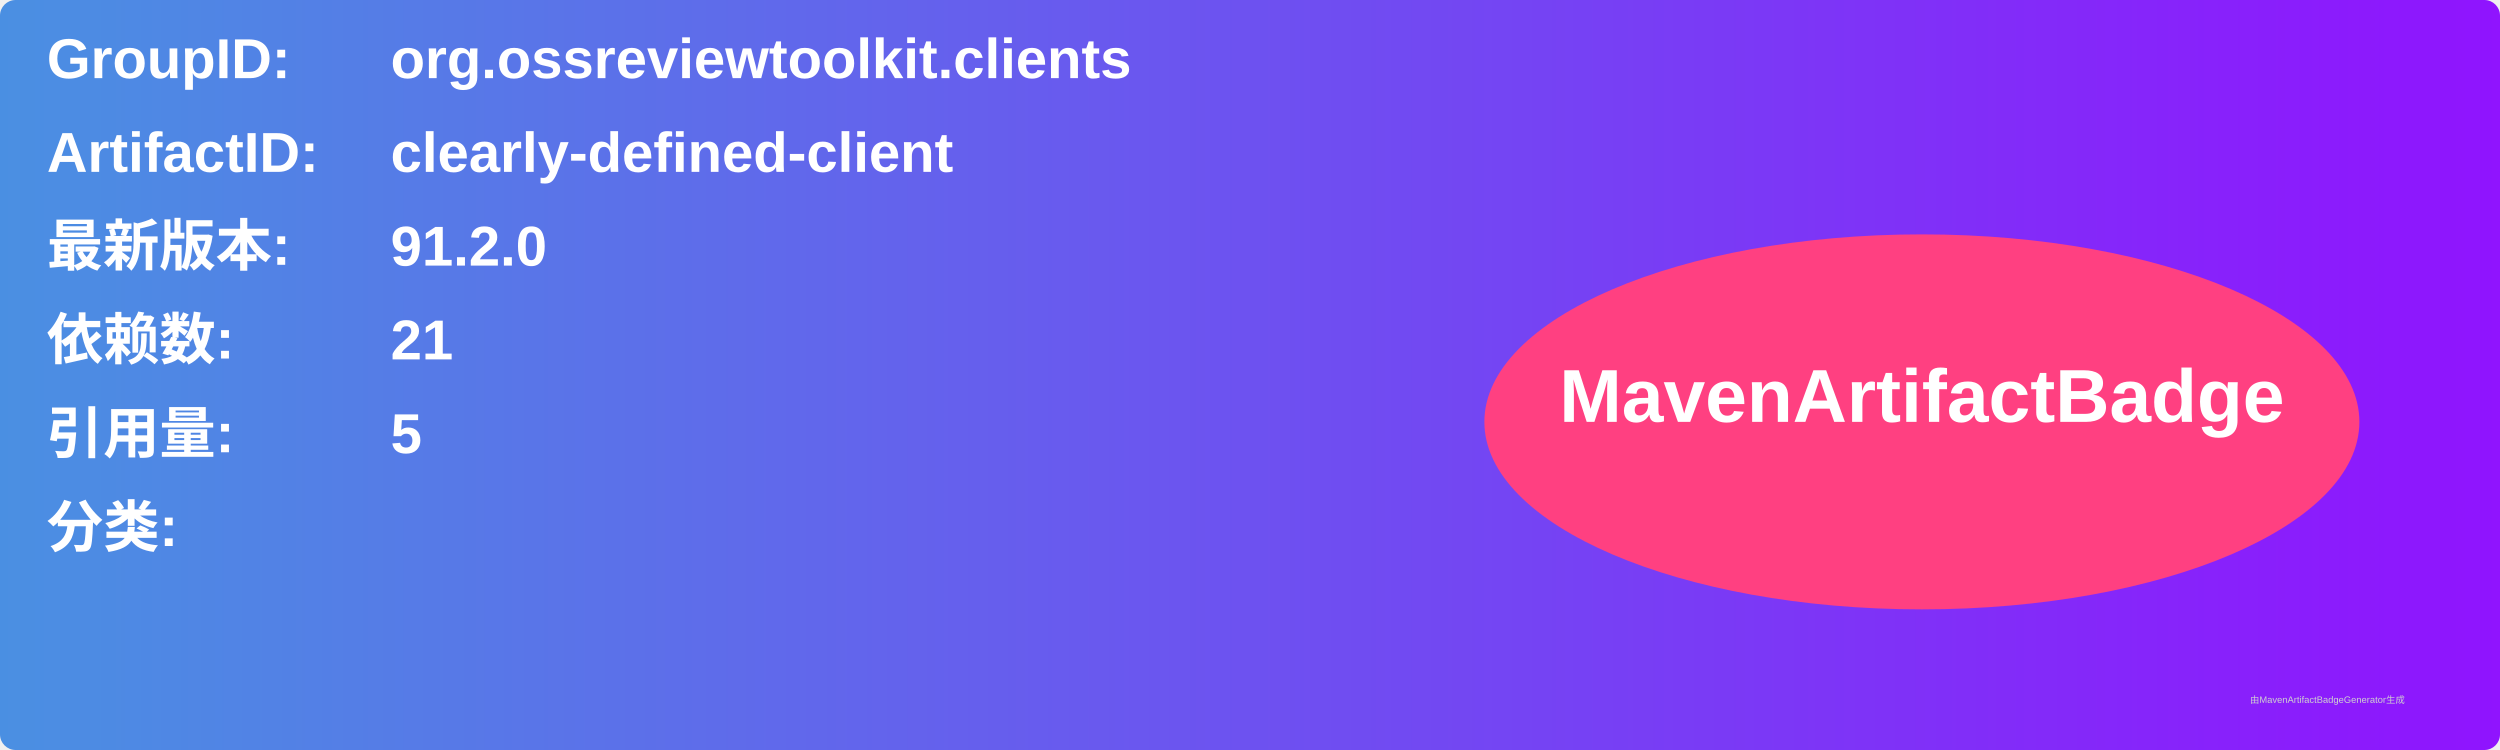
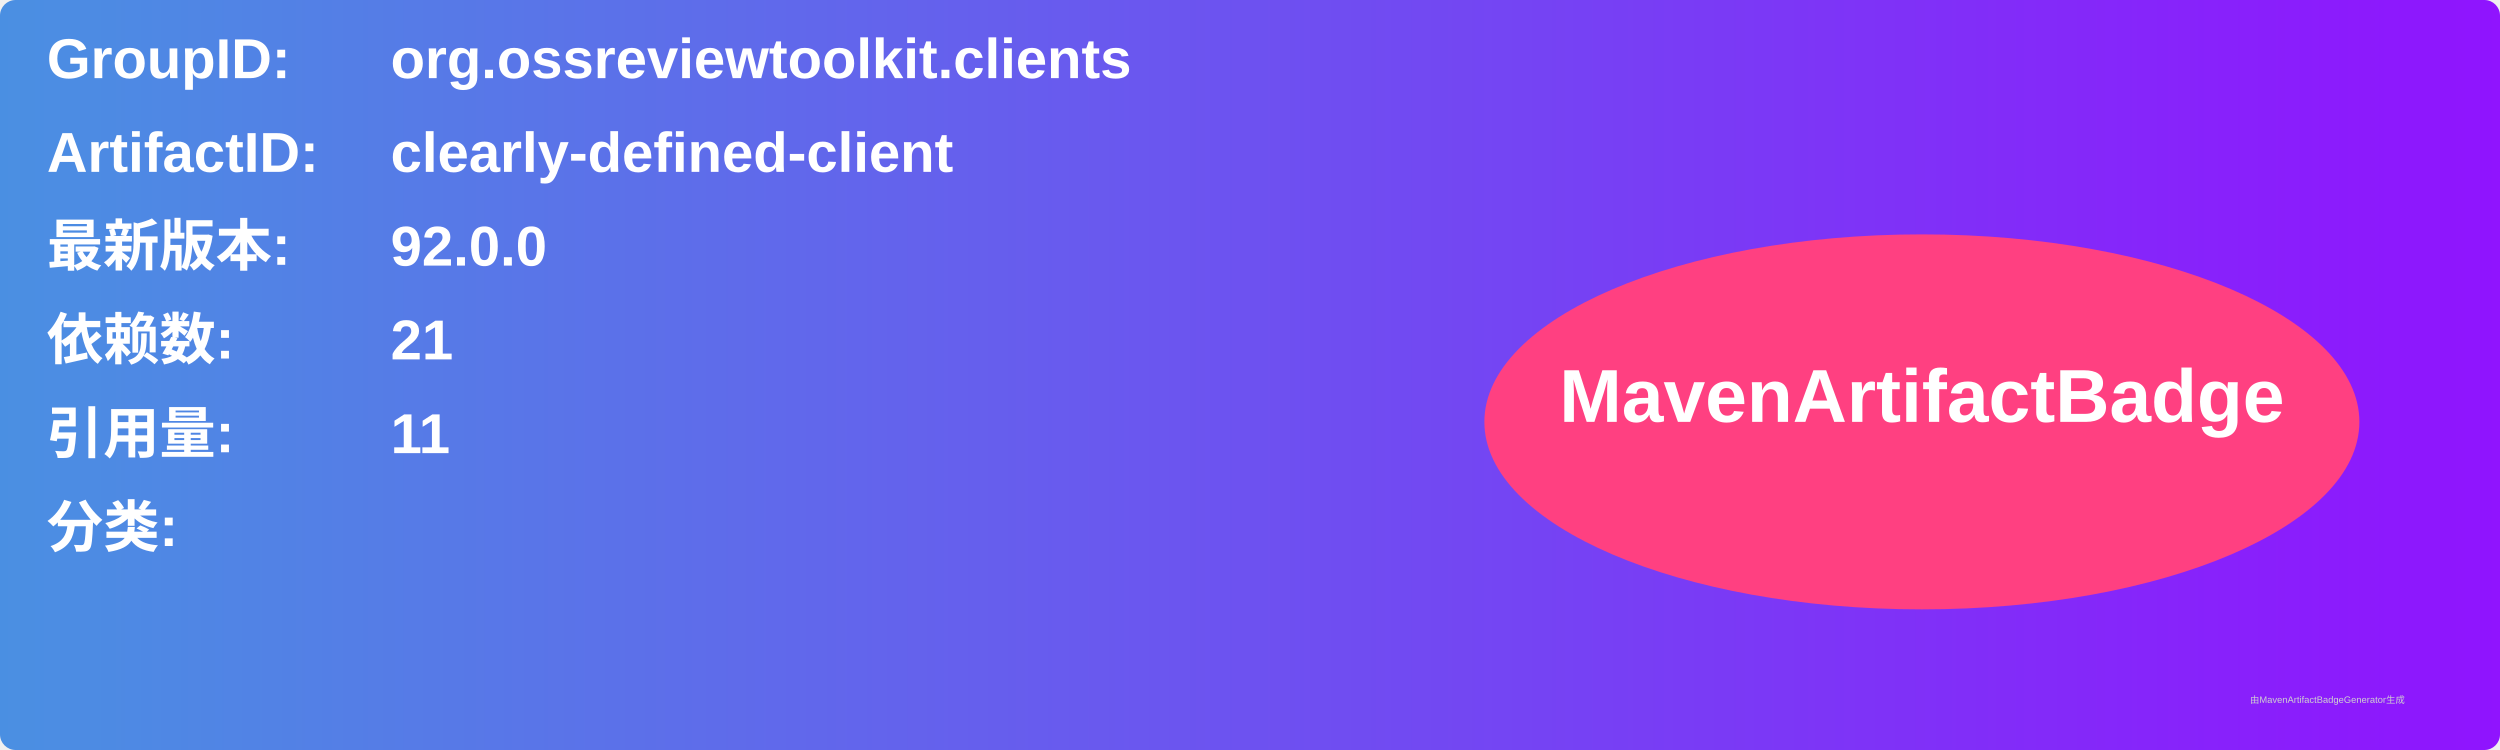
<svg xmlns="http://www.w3.org/2000/svg" width="800" height="240" viewBox="0 0 800 240">
  <linearGradient id="grad" x1="0%" y1="0%" x2="100%" y2="0%">
    <stop offset="0%" stop-color="#4a90e2" />
    <stop offset="100%" stop-color="#9013fe" />
  </linearGradient>
  <rect width="100%" height="100%" rx="5" ry="5" fill="url(#grad)" />
  <g transform="translate(15, 15)">
    <text x="0" y="10" font-family="Arial" font-size="18" fill="white" font-weight="bold" width="260">GroupID:</text>
    <text x="110" y="10" font-family="Arial" font-size="18" fill="white" font-weight="bold" width="460">org.ossreviewtoolkit.clients</text>
    <text x="0" y="40" font-family="Arial" font-size="18" fill="white" font-weight="bold" width="260">ArtifactID:</text>
    <text x="110" y="40" font-family="Arial" font-size="18" fill="white" font-weight="bold" width="460">clearly-defined-client</text>
    <text x="0" y="70" font-family="Arial" font-size="18" fill="white" font-weight="bold">最新版本:</text>
    <text x="110" y="70" font-family="Arial" font-size="18" fill="white" font-weight="bold">
-       <tspan font-weight="bold">91.2.0</tspan>
+       <tspan font-weight="bold">92.0.0</tspan>
    </text>
    <text x="0" y="100" font-family="Arial" font-size="18" fill="white" font-weight="bold">依赖数: </text>
    <text x="110" y="100" font-family="Arial" font-size="18" fill="white">
      <tspan font-weight="bold">21</tspan>
    </text>
    <text x="0" y="130" font-family="Arial" font-size="18" fill="white" font-weight="bold">引用量: </text>
    <text x="110" y="130" font-family="Arial" font-size="18" fill="white">
-       <tspan font-weight="bold">5</tspan>
+       <tspan font-weight="bold">11</tspan>
    </text>
    <text x="0" y="160" font-family="Arial" font-size="18" fill="white" font-weight="bold">分类:</text>
    <text x="10" y="190" font-family="Arial" font-size="10" fill="white">
      <tspan font-weight="bold" />
    </text>
    <ellipse cx="600" cy="120" rx="140" ry="60" fill="#ff4081" />
    <text x="600" y="120" text-anchor="middle" font-family="Arial" font-size="24" fill="white" font-weight="bold">MavenArtifactBadge</text>
  </g>
  <text x="720" y="225" font-family="Arial" font-size="3" fill="#d0d0d0">由MavenArtifactBadgeGenerator生成</text>
</svg>
